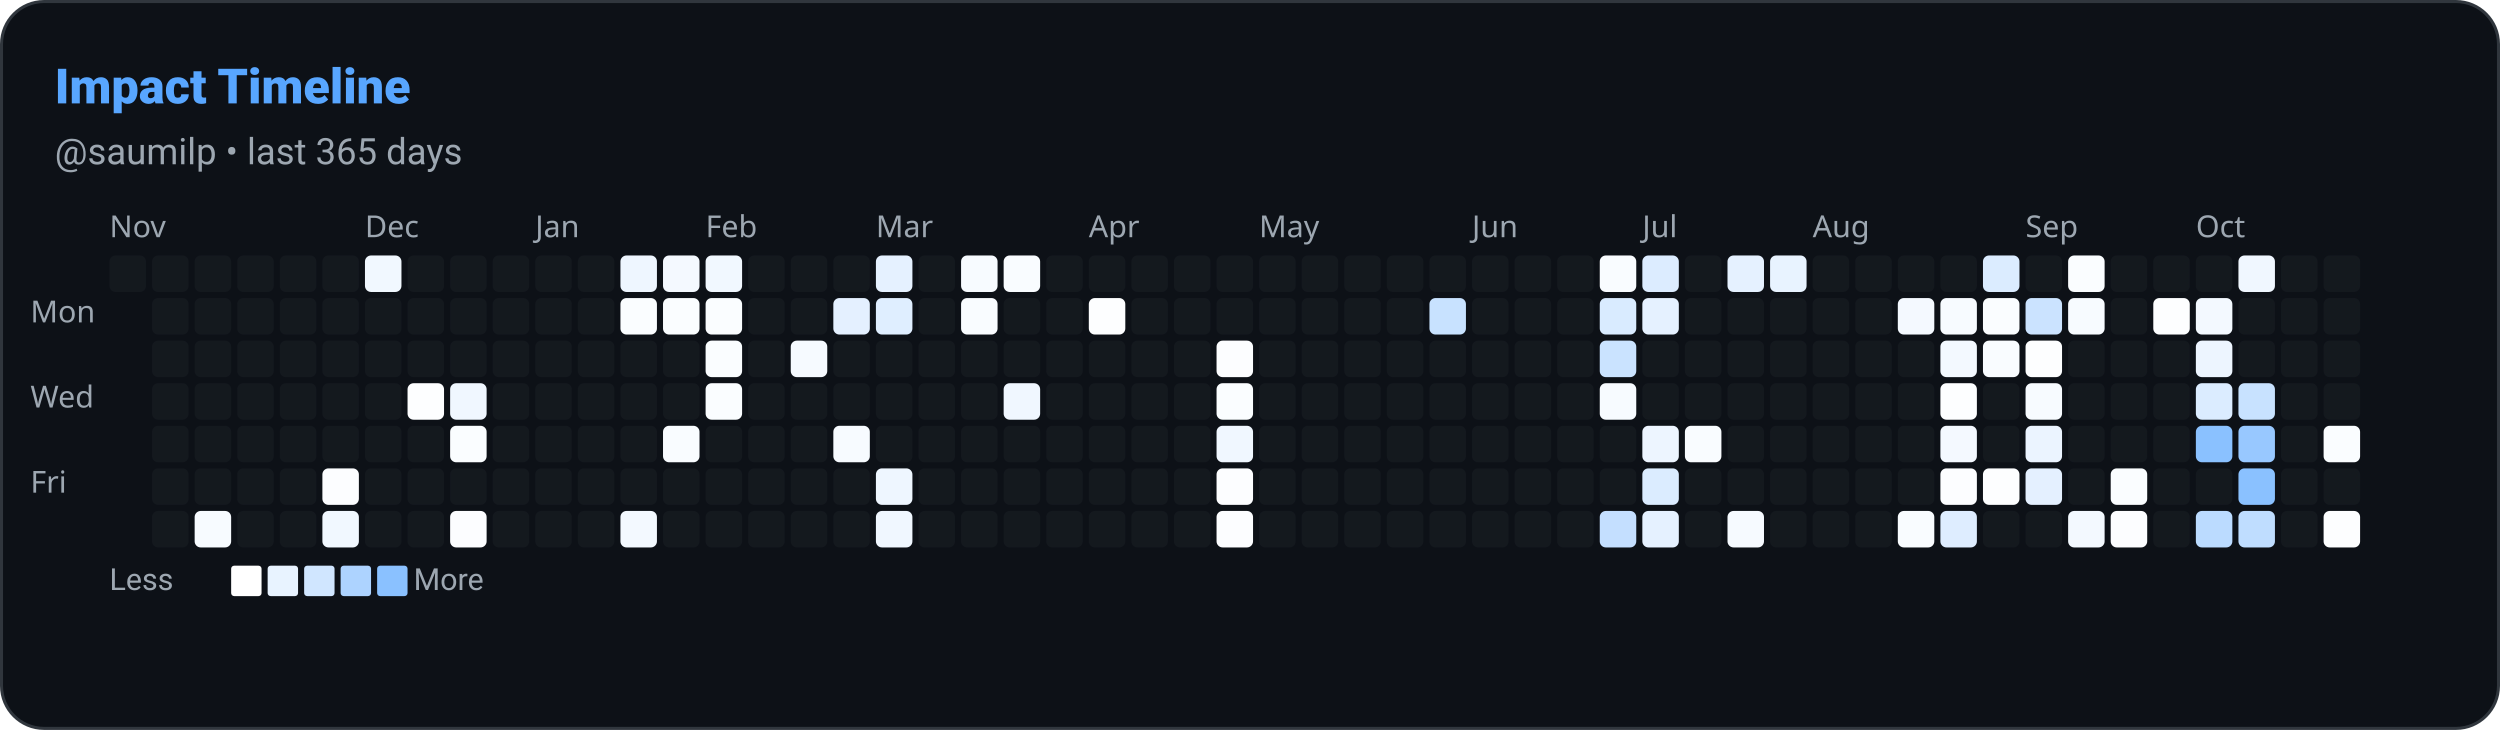
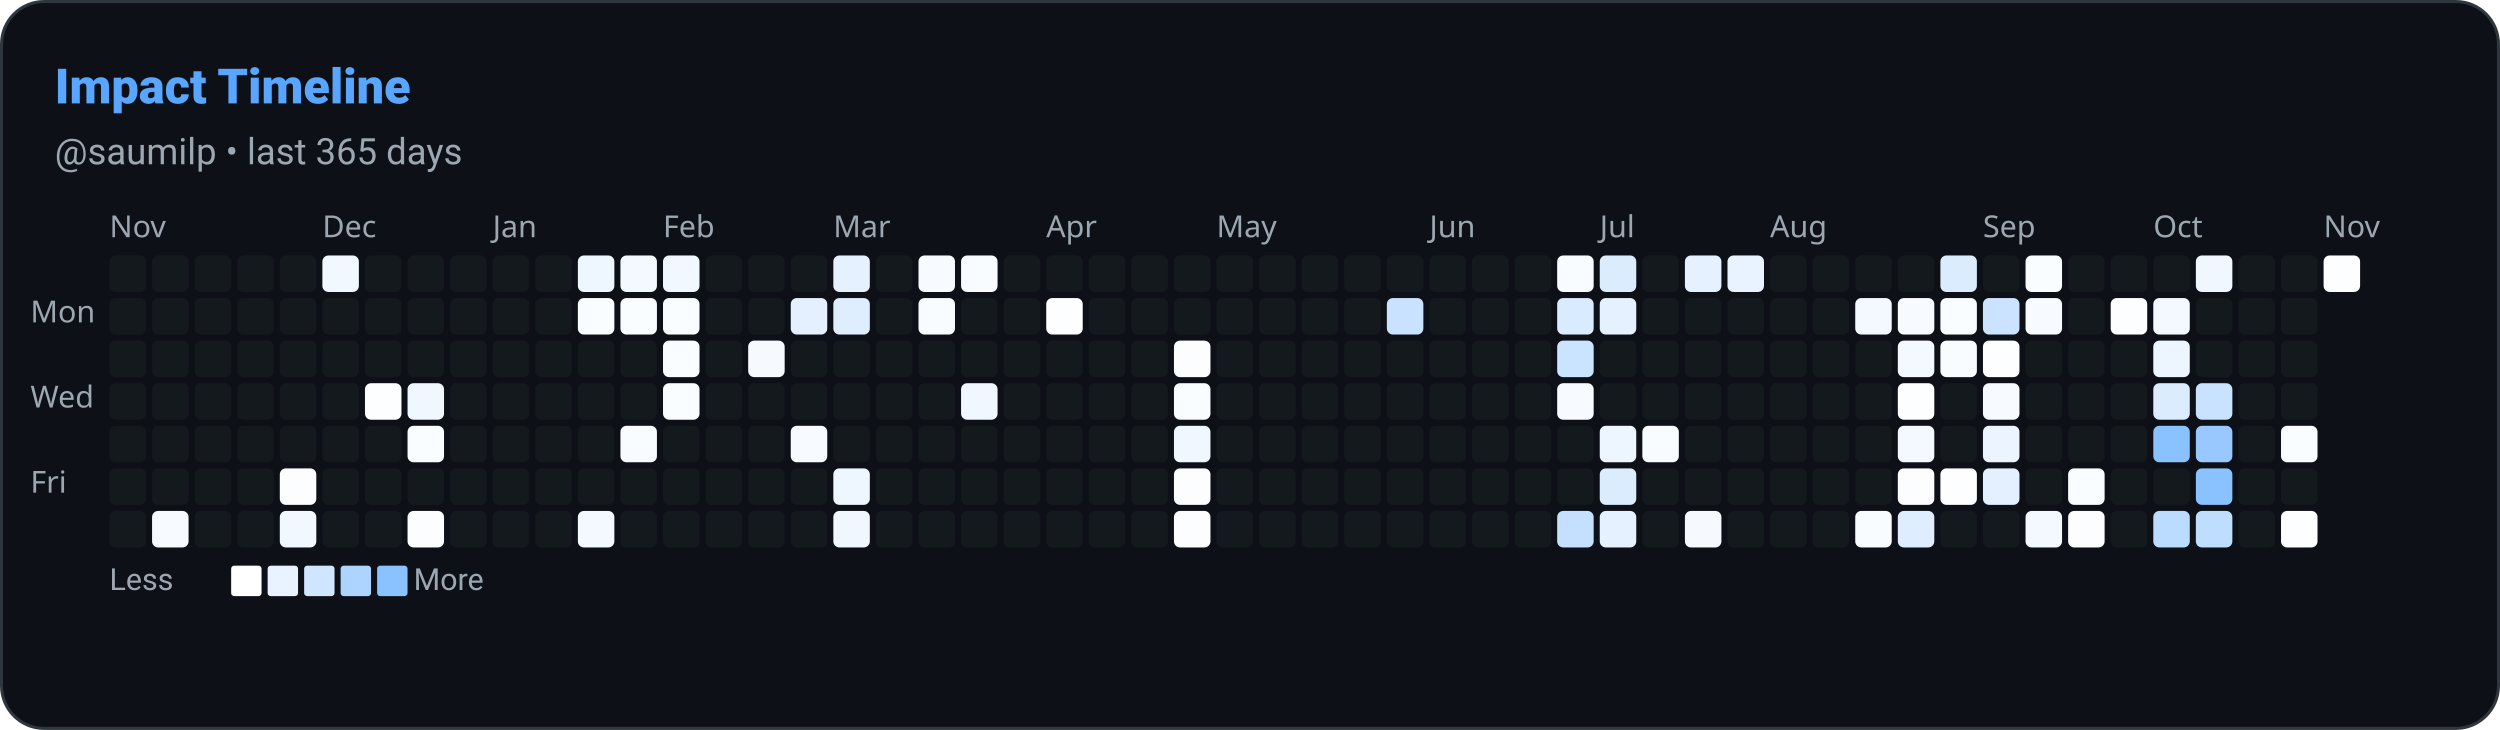
<svg xmlns="http://www.w3.org/2000/svg" width="822" height="240" viewBox="0 0 822 240" role="img" aria-label="Impact Timeline: saumilp">
  <defs>
    <style>
      
      @keyframes ghstatsGrow { from { transform: scaleX(0); } to { transform: scaleX(1); } }
      .ghstats-bar-fill { transform-box: fill-box; transform-origin: left center; animation: ghstatsGrow 900ms cubic-bezier(.2,.8,.2,1) both; }
      @media (prefers-reduced-motion: reduce) { .ghstats-bar-fill { animation: none; } }
    
    </style>
  </defs>
  <rect x="0.5" y="0.5" width="821" height="239" rx="14" fill="#0d1117" stroke="#30363d" stroke-width="1" />
  <text x="18" y="34" fill="#58a6ff" font-size="16" font-weight="800" font-family="ui-sans-serif,system-ui,-apple-system,Segoe UI,Roboto,Helvetica,Arial">Impact Timeline</text>
  <text x="18" y="54" fill="#9da7b1" font-size="12" font-weight="400" font-family="ui-sans-serif,system-ui,-apple-system,Segoe UI,Roboto,Helvetica,Arial">@saumilp • last 365 days</text>
  <text x="36" y="78" font-size="10" fill="#9da7b1" font-family="system-ui">Nov</text>
-   <text x="120" y="78" font-size="10" fill="#9da7b1" font-family="system-ui">Dec</text>
-   <text x="176" y="78" font-size="10" fill="#9da7b1" font-family="system-ui">Jan</text>
-   <text x="232" y="78" font-size="10" fill="#9da7b1" font-family="system-ui">Feb</text>
-   <text x="288" y="78" font-size="10" fill="#9da7b1" font-family="system-ui">Mar</text>
-   <text x="358" y="78" font-size="10" fill="#9da7b1" font-family="system-ui">Apr</text>
-   <text x="414" y="78" font-size="10" fill="#9da7b1" font-family="system-ui">May</text>
-   <text x="484" y="78" font-size="10" fill="#9da7b1" font-family="system-ui">Jun</text>
-   <text x="540" y="78" font-size="10" fill="#9da7b1" font-family="system-ui">Jul</text>
-   <text x="596" y="78" font-size="10" fill="#9da7b1" font-family="system-ui">Aug</text>
-   <text x="666" y="78" font-size="10" fill="#9da7b1" font-family="system-ui">Sep</text>
-   <text x="722" y="78" font-size="10" fill="#9da7b1" font-family="system-ui">Oct</text>
+   <text x="106" y="78" font-size="10" fill="#9da7b1" font-family="system-ui">Dec</text>
+   <text x="162" y="78" font-size="10" fill="#9da7b1" font-family="system-ui">Jan</text>
+   <text x="218" y="78" font-size="10" fill="#9da7b1" font-family="system-ui">Feb</text>
+   <text x="274" y="78" font-size="10" fill="#9da7b1" font-family="system-ui">Mar</text>
+   <text x="344" y="78" font-size="10" fill="#9da7b1" font-family="system-ui">Apr</text>
+   <text x="400" y="78" font-size="10" fill="#9da7b1" font-family="system-ui">May</text>
+   <text x="470" y="78" font-size="10" fill="#9da7b1" font-family="system-ui">Jun</text>
+   <text x="526" y="78" font-size="10" fill="#9da7b1" font-family="system-ui">Jul</text>
+   <text x="582" y="78" font-size="10" fill="#9da7b1" font-family="system-ui">Aug</text>
+   <text x="652" y="78" font-size="10" fill="#9da7b1" font-family="system-ui">Sep</text>
+   <text x="708" y="78" font-size="10" fill="#9da7b1" font-family="system-ui">Oct</text>
+   <text x="764" y="78" font-size="10" fill="#9da7b1" font-family="system-ui">Nov</text>
  <text x="10" y="106" font-size="10" fill="#9da7b1" font-family="system-ui">Mon</text>
  <text x="10" y="134" font-size="10" fill="#9da7b1" font-family="system-ui">Wed</text>
  <text x="10" y="162" font-size="10" fill="#9da7b1" font-family="system-ui">Fri</text>
  <rect x="36" y="84" width="12" height="12" rx="2" fill="#30363d" opacity="0.2" />
+   <rect x="36" y="98" width="12" height="12" rx="2" fill="#30363d" opacity="0.2" />
+   <rect x="36" y="112" width="12" height="12" rx="2" fill="#30363d" opacity="0.2" />
+   <rect x="36" y="126" width="12" height="12" rx="2" fill="#30363d" opacity="0.2" />
+   <rect x="36" y="140" width="12" height="12" rx="2" fill="#30363d" opacity="0.2" />
+   <rect x="36" y="154" width="12" height="12" rx="2" fill="#30363d" opacity="0.2" />
+   <rect x="36" y="168" width="12" height="12" rx="2" fill="#30363d" opacity="0.2" />
  <rect x="50" y="84" width="12" height="12" rx="2" fill="#30363d" opacity="0.2" />
  <rect x="50" y="98" width="12" height="12" rx="2" fill="#30363d" opacity="0.2" />
  <rect x="50" y="112" width="12" height="12" rx="2" fill="#30363d" opacity="0.2" />
  <rect x="50" y="126" width="12" height="12" rx="2" fill="#30363d" opacity="0.2" />
  <rect x="50" y="140" width="12" height="12" rx="2" fill="#30363d" opacity="0.2" />
  <rect x="50" y="154" width="12" height="12" rx="2" fill="#30363d" opacity="0.2" />
-   <rect x="50" y="168" width="12" height="12" rx="2" fill="#30363d" opacity="0.2" />
+   <rect x="50" y="168" width="12" height="12" rx="2" fill="rgb(247, 251, 255)" opacity="1" />
  <rect x="64" y="84" width="12" height="12" rx="2" fill="#30363d" opacity="0.2" />
  <rect x="64" y="98" width="12" height="12" rx="2" fill="#30363d" opacity="0.2" />
  <rect x="64" y="112" width="12" height="12" rx="2" fill="#30363d" opacity="0.2" />
  <rect x="64" y="126" width="12" height="12" rx="2" fill="#30363d" opacity="0.2" />
  <rect x="64" y="140" width="12" height="12" rx="2" fill="#30363d" opacity="0.2" />
  <rect x="64" y="154" width="12" height="12" rx="2" fill="#30363d" opacity="0.2" />
-   <rect x="64" y="168" width="12" height="12" rx="2" fill="rgb(247, 251, 255)" opacity="1" />
+   <rect x="64" y="168" width="12" height="12" rx="2" fill="#30363d" opacity="0.2" />
  <rect x="78" y="84" width="12" height="12" rx="2" fill="#30363d" opacity="0.2" />
  <rect x="78" y="98" width="12" height="12" rx="2" fill="#30363d" opacity="0.2" />
  <rect x="78" y="112" width="12" height="12" rx="2" fill="#30363d" opacity="0.2" />
  <rect x="78" y="126" width="12" height="12" rx="2" fill="#30363d" opacity="0.2" />
  <rect x="78" y="140" width="12" height="12" rx="2" fill="#30363d" opacity="0.2" />
  <rect x="78" y="154" width="12" height="12" rx="2" fill="#30363d" opacity="0.2" />
  <rect x="78" y="168" width="12" height="12" rx="2" fill="#30363d" opacity="0.2" />
  <rect x="92" y="84" width="12" height="12" rx="2" fill="#30363d" opacity="0.2" />
  <rect x="92" y="98" width="12" height="12" rx="2" fill="#30363d" opacity="0.2" />
  <rect x="92" y="112" width="12" height="12" rx="2" fill="#30363d" opacity="0.2" />
  <rect x="92" y="126" width="12" height="12" rx="2" fill="#30363d" opacity="0.2" />
  <rect x="92" y="140" width="12" height="12" rx="2" fill="#30363d" opacity="0.2" />
-   <rect x="92" y="154" width="12" height="12" rx="2" fill="#30363d" opacity="0.2" />
-   <rect x="92" y="168" width="12" height="12" rx="2" fill="#30363d" opacity="0.2" />
-   <rect x="106" y="84" width="12" height="12" rx="2" fill="#30363d" opacity="0.2" />
+   <rect x="92" y="154" width="12" height="12" rx="2" fill="rgb(252, 253, 255)" opacity="1" />
+   <rect x="92" y="168" width="12" height="12" rx="2" fill="rgb(241, 248, 255)" opacity="1" />
+   <rect x="106" y="84" width="12" height="12" rx="2" fill="rgb(241, 248, 255)" opacity="1" />
  <rect x="106" y="98" width="12" height="12" rx="2" fill="#30363d" opacity="0.2" />
  <rect x="106" y="112" width="12" height="12" rx="2" fill="#30363d" opacity="0.2" />
  <rect x="106" y="126" width="12" height="12" rx="2" fill="#30363d" opacity="0.2" />
  <rect x="106" y="140" width="12" height="12" rx="2" fill="#30363d" opacity="0.2" />
-   <rect x="106" y="154" width="12" height="12" rx="2" fill="rgb(252, 253, 255)" opacity="1" />
-   <rect x="106" y="168" width="12" height="12" rx="2" fill="rgb(241, 248, 255)" opacity="1" />
-   <rect x="120" y="84" width="12" height="12" rx="2" fill="rgb(241, 248, 255)" opacity="1" />
+   <rect x="106" y="154" width="12" height="12" rx="2" fill="#30363d" opacity="0.2" />
+   <rect x="106" y="168" width="12" height="12" rx="2" fill="#30363d" opacity="0.2" />
+   <rect x="120" y="84" width="12" height="12" rx="2" fill="#30363d" opacity="0.2" />
  <rect x="120" y="98" width="12" height="12" rx="2" fill="#30363d" opacity="0.2" />
  <rect x="120" y="112" width="12" height="12" rx="2" fill="#30363d" opacity="0.2" />
-   <rect x="120" y="126" width="12" height="12" rx="2" fill="#30363d" opacity="0.2" />
+   <rect x="120" y="126" width="12" height="12" rx="2" fill="rgb(253, 254, 255)" opacity="1" />
  <rect x="120" y="140" width="12" height="12" rx="2" fill="#30363d" opacity="0.2" />
  <rect x="120" y="154" width="12" height="12" rx="2" fill="#30363d" opacity="0.2" />
  <rect x="120" y="168" width="12" height="12" rx="2" fill="#30363d" opacity="0.2" />
  <rect x="134" y="84" width="12" height="12" rx="2" fill="#30363d" opacity="0.2" />
  <rect x="134" y="98" width="12" height="12" rx="2" fill="#30363d" opacity="0.2" />
  <rect x="134" y="112" width="12" height="12" rx="2" fill="#30363d" opacity="0.2" />
-   <rect x="134" y="126" width="12" height="12" rx="2" fill="rgb(253, 254, 255)" opacity="1" />
-   <rect x="134" y="140" width="12" height="12" rx="2" fill="#30363d" opacity="0.2" />
+   <rect x="134" y="126" width="12" height="12" rx="2" fill="rgb(240, 247, 255)" opacity="1" />
+   <rect x="134" y="140" width="12" height="12" rx="2" fill="rgb(250, 253, 255)" opacity="1" />
  <rect x="134" y="154" width="12" height="12" rx="2" fill="#30363d" opacity="0.2" />
-   <rect x="134" y="168" width="12" height="12" rx="2" fill="#30363d" opacity="0.2" />
+   <rect x="134" y="168" width="12" height="12" rx="2" fill="rgb(252, 253, 255)" opacity="1" />
  <rect x="148" y="84" width="12" height="12" rx="2" fill="#30363d" opacity="0.2" />
  <rect x="148" y="98" width="12" height="12" rx="2" fill="#30363d" opacity="0.2" />
  <rect x="148" y="112" width="12" height="12" rx="2" fill="#30363d" opacity="0.2" />
-   <rect x="148" y="126" width="12" height="12" rx="2" fill="rgb(240, 247, 255)" opacity="1" />
-   <rect x="148" y="140" width="12" height="12" rx="2" fill="rgb(250, 253, 255)" opacity="1" />
+   <rect x="148" y="126" width="12" height="12" rx="2" fill="#30363d" opacity="0.2" />
+   <rect x="148" y="140" width="12" height="12" rx="2" fill="#30363d" opacity="0.2" />
  <rect x="148" y="154" width="12" height="12" rx="2" fill="#30363d" opacity="0.2" />
-   <rect x="148" y="168" width="12" height="12" rx="2" fill="rgb(252, 253, 255)" opacity="1" />
+   <rect x="148" y="168" width="12" height="12" rx="2" fill="#30363d" opacity="0.2" />
  <rect x="162" y="84" width="12" height="12" rx="2" fill="#30363d" opacity="0.2" />
  <rect x="162" y="98" width="12" height="12" rx="2" fill="#30363d" opacity="0.2" />
  <rect x="162" y="112" width="12" height="12" rx="2" fill="#30363d" opacity="0.2" />
  <rect x="162" y="126" width="12" height="12" rx="2" fill="#30363d" opacity="0.2" />
  <rect x="162" y="140" width="12" height="12" rx="2" fill="#30363d" opacity="0.2" />
  <rect x="162" y="154" width="12" height="12" rx="2" fill="#30363d" opacity="0.2" />
  <rect x="162" y="168" width="12" height="12" rx="2" fill="#30363d" opacity="0.2" />
  <rect x="176" y="84" width="12" height="12" rx="2" fill="#30363d" opacity="0.2" />
  <rect x="176" y="98" width="12" height="12" rx="2" fill="#30363d" opacity="0.2" />
  <rect x="176" y="112" width="12" height="12" rx="2" fill="#30363d" opacity="0.2" />
  <rect x="176" y="126" width="12" height="12" rx="2" fill="#30363d" opacity="0.2" />
  <rect x="176" y="140" width="12" height="12" rx="2" fill="#30363d" opacity="0.2" />
  <rect x="176" y="154" width="12" height="12" rx="2" fill="#30363d" opacity="0.2" />
  <rect x="176" y="168" width="12" height="12" rx="2" fill="#30363d" opacity="0.2" />
-   <rect x="190" y="84" width="12" height="12" rx="2" fill="#30363d" opacity="0.2" />
-   <rect x="190" y="98" width="12" height="12" rx="2" fill="#30363d" opacity="0.2" />
+   <rect x="190" y="84" width="12" height="12" rx="2" fill="rgb(238, 246, 255)" opacity="1" />
+   <rect x="190" y="98" width="12" height="12" rx="2" fill="rgb(250, 253, 255)" opacity="1" />
  <rect x="190" y="112" width="12" height="12" rx="2" fill="#30363d" opacity="0.2" />
  <rect x="190" y="126" width="12" height="12" rx="2" fill="#30363d" opacity="0.2" />
  <rect x="190" y="140" width="12" height="12" rx="2" fill="#30363d" opacity="0.2" />
  <rect x="190" y="154" width="12" height="12" rx="2" fill="#30363d" opacity="0.2" />
-   <rect x="190" y="168" width="12" height="12" rx="2" fill="#30363d" opacity="0.2" />
-   <rect x="204" y="84" width="12" height="12" rx="2" fill="rgb(238, 246, 255)" opacity="1" />
+   <rect x="190" y="168" width="12" height="12" rx="2" fill="rgb(243, 249, 255)" opacity="1" />
+   <rect x="204" y="84" width="12" height="12" rx="2" fill="rgb(244, 249, 255)" opacity="1" />
  <rect x="204" y="98" width="12" height="12" rx="2" fill="rgb(250, 253, 255)" opacity="1" />
  <rect x="204" y="112" width="12" height="12" rx="2" fill="#30363d" opacity="0.2" />
  <rect x="204" y="126" width="12" height="12" rx="2" fill="#30363d" opacity="0.2" />
-   <rect x="204" y="140" width="12" height="12" rx="2" fill="#30363d" opacity="0.2" />
+   <rect x="204" y="140" width="12" height="12" rx="2" fill="rgb(249, 252, 255)" opacity="1" />
  <rect x="204" y="154" width="12" height="12" rx="2" fill="#30363d" opacity="0.2" />
-   <rect x="204" y="168" width="12" height="12" rx="2" fill="rgb(243, 249, 255)" opacity="1" />
-   <rect x="218" y="84" width="12" height="12" rx="2" fill="rgb(244, 249, 255)" opacity="1" />
+   <rect x="204" y="168" width="12" height="12" rx="2" fill="#30363d" opacity="0.2" />
+   <rect x="218" y="84" width="12" height="12" rx="2" fill="rgb(241, 248, 255)" opacity="1" />
  <rect x="218" y="98" width="12" height="12" rx="2" fill="rgb(250, 253, 255)" opacity="1" />
-   <rect x="218" y="112" width="12" height="12" rx="2" fill="#30363d" opacity="0.2" />
-   <rect x="218" y="126" width="12" height="12" rx="2" fill="#30363d" opacity="0.2" />
-   <rect x="218" y="140" width="12" height="12" rx="2" fill="rgb(249, 252, 255)" opacity="1" />
+   <rect x="218" y="112" width="12" height="12" rx="2" fill="rgb(250, 253, 255)" opacity="1" />
+   <rect x="218" y="126" width="12" height="12" rx="2" fill="rgb(250, 253, 255)" opacity="1" />
+   <rect x="218" y="140" width="12" height="12" rx="2" fill="#30363d" opacity="0.2" />
  <rect x="218" y="154" width="12" height="12" rx="2" fill="#30363d" opacity="0.2" />
  <rect x="218" y="168" width="12" height="12" rx="2" fill="#30363d" opacity="0.2" />
-   <rect x="232" y="84" width="12" height="12" rx="2" fill="rgb(241, 248, 255)" opacity="1" />
-   <rect x="232" y="98" width="12" height="12" rx="2" fill="rgb(250, 253, 255)" opacity="1" />
-   <rect x="232" y="112" width="12" height="12" rx="2" fill="rgb(250, 253, 255)" opacity="1" />
-   <rect x="232" y="126" width="12" height="12" rx="2" fill="rgb(250, 253, 255)" opacity="1" />
+   <rect x="232" y="84" width="12" height="12" rx="2" fill="#30363d" opacity="0.2" />
+   <rect x="232" y="98" width="12" height="12" rx="2" fill="#30363d" opacity="0.2" />
+   <rect x="232" y="112" width="12" height="12" rx="2" fill="#30363d" opacity="0.2" />
+   <rect x="232" y="126" width="12" height="12" rx="2" fill="#30363d" opacity="0.2" />
  <rect x="232" y="140" width="12" height="12" rx="2" fill="#30363d" opacity="0.2" />
  <rect x="232" y="154" width="12" height="12" rx="2" fill="#30363d" opacity="0.2" />
  <rect x="232" y="168" width="12" height="12" rx="2" fill="#30363d" opacity="0.2" />
  <rect x="246" y="84" width="12" height="12" rx="2" fill="#30363d" opacity="0.2" />
  <rect x="246" y="98" width="12" height="12" rx="2" fill="#30363d" opacity="0.2" />
-   <rect x="246" y="112" width="12" height="12" rx="2" fill="#30363d" opacity="0.2" />
+   <rect x="246" y="112" width="12" height="12" rx="2" fill="rgb(246, 250, 255)" opacity="1" />
  <rect x="246" y="126" width="12" height="12" rx="2" fill="#30363d" opacity="0.2" />
  <rect x="246" y="140" width="12" height="12" rx="2" fill="#30363d" opacity="0.2" />
  <rect x="246" y="154" width="12" height="12" rx="2" fill="#30363d" opacity="0.2" />
  <rect x="246" y="168" width="12" height="12" rx="2" fill="#30363d" opacity="0.2" />
  <rect x="260" y="84" width="12" height="12" rx="2" fill="#30363d" opacity="0.2" />
-   <rect x="260" y="98" width="12" height="12" rx="2" fill="#30363d" opacity="0.2" />
-   <rect x="260" y="112" width="12" height="12" rx="2" fill="rgb(246, 250, 255)" opacity="1" />
+   <rect x="260" y="98" width="12" height="12" rx="2" fill="rgb(228, 240, 255)" opacity="1" />
+   <rect x="260" y="112" width="12" height="12" rx="2" fill="#30363d" opacity="0.2" />
  <rect x="260" y="126" width="12" height="12" rx="2" fill="#30363d" opacity="0.2" />
-   <rect x="260" y="140" width="12" height="12" rx="2" fill="#30363d" opacity="0.2" />
+   <rect x="260" y="140" width="12" height="12" rx="2" fill="rgb(247, 251, 255)" opacity="1" />
  <rect x="260" y="154" width="12" height="12" rx="2" fill="#30363d" opacity="0.2" />
  <rect x="260" y="168" width="12" height="12" rx="2" fill="#30363d" opacity="0.2" />
-   <rect x="274" y="84" width="12" height="12" rx="2" fill="#30363d" opacity="0.2" />
-   <rect x="274" y="98" width="12" height="12" rx="2" fill="rgb(228, 240, 255)" opacity="1" />
+   <rect x="274" y="84" width="12" height="12" rx="2" fill="rgb(229, 241, 255)" opacity="1" />
+   <rect x="274" y="98" width="12" height="12" rx="2" fill="rgb(223, 238, 255)" opacity="1" />
  <rect x="274" y="112" width="12" height="12" rx="2" fill="#30363d" opacity="0.2" />
  <rect x="274" y="126" width="12" height="12" rx="2" fill="#30363d" opacity="0.2" />
-   <rect x="274" y="140" width="12" height="12" rx="2" fill="rgb(247, 251, 255)" opacity="1" />
-   <rect x="274" y="154" width="12" height="12" rx="2" fill="#30363d" opacity="0.2" />
-   <rect x="274" y="168" width="12" height="12" rx="2" fill="#30363d" opacity="0.2" />
-   <rect x="288" y="84" width="12" height="12" rx="2" fill="rgb(229, 241, 255)" opacity="1" />
-   <rect x="288" y="98" width="12" height="12" rx="2" fill="rgb(223, 238, 255)" opacity="1" />
+   <rect x="274" y="140" width="12" height="12" rx="2" fill="#30363d" opacity="0.2" />
+   <rect x="274" y="154" width="12" height="12" rx="2" fill="rgb(238, 246, 255)" opacity="1" />
+   <rect x="274" y="168" width="12" height="12" rx="2" fill="rgb(240, 247, 255)" opacity="1" />
+   <rect x="288" y="84" width="12" height="12" rx="2" fill="#30363d" opacity="0.2" />
+   <rect x="288" y="98" width="12" height="12" rx="2" fill="#30363d" opacity="0.2" />
  <rect x="288" y="112" width="12" height="12" rx="2" fill="#30363d" opacity="0.2" />
  <rect x="288" y="126" width="12" height="12" rx="2" fill="#30363d" opacity="0.2" />
  <rect x="288" y="140" width="12" height="12" rx="2" fill="#30363d" opacity="0.2" />
-   <rect x="288" y="154" width="12" height="12" rx="2" fill="rgb(238, 246, 255)" opacity="1" />
-   <rect x="288" y="168" width="12" height="12" rx="2" fill="rgb(240, 247, 255)" opacity="1" />
-   <rect x="302" y="84" width="12" height="12" rx="2" fill="#30363d" opacity="0.2" />
-   <rect x="302" y="98" width="12" height="12" rx="2" fill="#30363d" opacity="0.2" />
+   <rect x="288" y="154" width="12" height="12" rx="2" fill="#30363d" opacity="0.2" />
+   <rect x="288" y="168" width="12" height="12" rx="2" fill="#30363d" opacity="0.2" />
+   <rect x="302" y="84" width="12" height="12" rx="2" fill="rgb(247, 251, 255)" opacity="1" />
+   <rect x="302" y="98" width="12" height="12" rx="2" fill="rgb(249, 252, 255)" opacity="1" />
  <rect x="302" y="112" width="12" height="12" rx="2" fill="#30363d" opacity="0.2" />
  <rect x="302" y="126" width="12" height="12" rx="2" fill="#30363d" opacity="0.2" />
  <rect x="302" y="140" width="12" height="12" rx="2" fill="#30363d" opacity="0.2" />
  <rect x="302" y="154" width="12" height="12" rx="2" fill="#30363d" opacity="0.2" />
  <rect x="302" y="168" width="12" height="12" rx="2" fill="#30363d" opacity="0.2" />
-   <rect x="316" y="84" width="12" height="12" rx="2" fill="rgb(247, 251, 255)" opacity="1" />
-   <rect x="316" y="98" width="12" height="12" rx="2" fill="rgb(249, 252, 255)" opacity="1" />
+   <rect x="316" y="84" width="12" height="12" rx="2" fill="rgb(249, 252, 255)" opacity="1" />
+   <rect x="316" y="98" width="12" height="12" rx="2" fill="#30363d" opacity="0.2" />
  <rect x="316" y="112" width="12" height="12" rx="2" fill="#30363d" opacity="0.2" />
-   <rect x="316" y="126" width="12" height="12" rx="2" fill="#30363d" opacity="0.2" />
+   <rect x="316" y="126" width="12" height="12" rx="2" fill="rgb(240, 247, 255)" opacity="1" />
  <rect x="316" y="140" width="12" height="12" rx="2" fill="#30363d" opacity="0.2" />
  <rect x="316" y="154" width="12" height="12" rx="2" fill="#30363d" opacity="0.2" />
  <rect x="316" y="168" width="12" height="12" rx="2" fill="#30363d" opacity="0.2" />
-   <rect x="330" y="84" width="12" height="12" rx="2" fill="rgb(249, 252, 255)" opacity="1" />
+   <rect x="330" y="84" width="12" height="12" rx="2" fill="#30363d" opacity="0.2" />
  <rect x="330" y="98" width="12" height="12" rx="2" fill="#30363d" opacity="0.2" />
  <rect x="330" y="112" width="12" height="12" rx="2" fill="#30363d" opacity="0.2" />
-   <rect x="330" y="126" width="12" height="12" rx="2" fill="rgb(240, 247, 255)" opacity="1" />
+   <rect x="330" y="126" width="12" height="12" rx="2" fill="#30363d" opacity="0.2" />
  <rect x="330" y="140" width="12" height="12" rx="2" fill="#30363d" opacity="0.2" />
  <rect x="330" y="154" width="12" height="12" rx="2" fill="#30363d" opacity="0.2" />
  <rect x="330" y="168" width="12" height="12" rx="2" fill="#30363d" opacity="0.2" />
  <rect x="344" y="84" width="12" height="12" rx="2" fill="#30363d" opacity="0.2" />
-   <rect x="344" y="98" width="12" height="12" rx="2" fill="#30363d" opacity="0.2" />
+   <rect x="344" y="98" width="12" height="12" rx="2" fill="rgb(253, 254, 255)" opacity="1" />
  <rect x="344" y="112" width="12" height="12" rx="2" fill="#30363d" opacity="0.2" />
  <rect x="344" y="126" width="12" height="12" rx="2" fill="#30363d" opacity="0.2" />
  <rect x="344" y="140" width="12" height="12" rx="2" fill="#30363d" opacity="0.2" />
  <rect x="344" y="154" width="12" height="12" rx="2" fill="#30363d" opacity="0.2" />
  <rect x="344" y="168" width="12" height="12" rx="2" fill="#30363d" opacity="0.2" />
  <rect x="358" y="84" width="12" height="12" rx="2" fill="#30363d" opacity="0.2" />
-   <rect x="358" y="98" width="12" height="12" rx="2" fill="rgb(253, 254, 255)" opacity="1" />
+   <rect x="358" y="98" width="12" height="12" rx="2" fill="#30363d" opacity="0.2" />
  <rect x="358" y="112" width="12" height="12" rx="2" fill="#30363d" opacity="0.2" />
  <rect x="358" y="126" width="12" height="12" rx="2" fill="#30363d" opacity="0.2" />
  <rect x="358" y="140" width="12" height="12" rx="2" fill="#30363d" opacity="0.2" />
  <rect x="358" y="154" width="12" height="12" rx="2" fill="#30363d" opacity="0.2" />
  <rect x="358" y="168" width="12" height="12" rx="2" fill="#30363d" opacity="0.2" />
  <rect x="372" y="84" width="12" height="12" rx="2" fill="#30363d" opacity="0.2" />
  <rect x="372" y="98" width="12" height="12" rx="2" fill="#30363d" opacity="0.2" />
  <rect x="372" y="112" width="12" height="12" rx="2" fill="#30363d" opacity="0.2" />
  <rect x="372" y="126" width="12" height="12" rx="2" fill="#30363d" opacity="0.2" />
  <rect x="372" y="140" width="12" height="12" rx="2" fill="#30363d" opacity="0.2" />
  <rect x="372" y="154" width="12" height="12" rx="2" fill="#30363d" opacity="0.2" />
  <rect x="372" y="168" width="12" height="12" rx="2" fill="#30363d" opacity="0.2" />
  <rect x="386" y="84" width="12" height="12" rx="2" fill="#30363d" opacity="0.2" />
  <rect x="386" y="98" width="12" height="12" rx="2" fill="#30363d" opacity="0.2" />
-   <rect x="386" y="112" width="12" height="12" rx="2" fill="#30363d" opacity="0.2" />
-   <rect x="386" y="126" width="12" height="12" rx="2" fill="#30363d" opacity="0.2" />
-   <rect x="386" y="140" width="12" height="12" rx="2" fill="#30363d" opacity="0.2" />
-   <rect x="386" y="154" width="12" height="12" rx="2" fill="#30363d" opacity="0.2" />
-   <rect x="386" y="168" width="12" height="12" rx="2" fill="#30363d" opacity="0.2" />
+   <rect x="386" y="112" width="12" height="12" rx="2" fill="rgb(252, 253, 255)" opacity="1" />
+   <rect x="386" y="126" width="12" height="12" rx="2" fill="rgb(250, 253, 255)" opacity="1" />
+   <rect x="386" y="140" width="12" height="12" rx="2" fill="rgb(240, 247, 255)" opacity="1" />
+   <rect x="386" y="154" width="12" height="12" rx="2" fill="rgb(252, 253, 255)" opacity="1" />
+   <rect x="386" y="168" width="12" height="12" rx="2" fill="rgb(252, 253, 255)" opacity="1" />
  <rect x="400" y="84" width="12" height="12" rx="2" fill="#30363d" opacity="0.2" />
  <rect x="400" y="98" width="12" height="12" rx="2" fill="#30363d" opacity="0.2" />
-   <rect x="400" y="112" width="12" height="12" rx="2" fill="rgb(252, 253, 255)" opacity="1" />
-   <rect x="400" y="126" width="12" height="12" rx="2" fill="rgb(250, 253, 255)" opacity="1" />
-   <rect x="400" y="140" width="12" height="12" rx="2" fill="rgb(240, 247, 255)" opacity="1" />
-   <rect x="400" y="154" width="12" height="12" rx="2" fill="rgb(252, 253, 255)" opacity="1" />
-   <rect x="400" y="168" width="12" height="12" rx="2" fill="rgb(252, 253, 255)" opacity="1" />
+   <rect x="400" y="112" width="12" height="12" rx="2" fill="#30363d" opacity="0.2" />
+   <rect x="400" y="126" width="12" height="12" rx="2" fill="#30363d" opacity="0.2" />
+   <rect x="400" y="140" width="12" height="12" rx="2" fill="#30363d" opacity="0.2" />
+   <rect x="400" y="154" width="12" height="12" rx="2" fill="#30363d" opacity="0.2" />
+   <rect x="400" y="168" width="12" height="12" rx="2" fill="#30363d" opacity="0.2" />
  <rect x="414" y="84" width="12" height="12" rx="2" fill="#30363d" opacity="0.2" />
  <rect x="414" y="98" width="12" height="12" rx="2" fill="#30363d" opacity="0.2" />
  <rect x="414" y="112" width="12" height="12" rx="2" fill="#30363d" opacity="0.2" />
  <rect x="414" y="126" width="12" height="12" rx="2" fill="#30363d" opacity="0.2" />
  <rect x="414" y="140" width="12" height="12" rx="2" fill="#30363d" opacity="0.2" />
  <rect x="414" y="154" width="12" height="12" rx="2" fill="#30363d" opacity="0.2" />
  <rect x="414" y="168" width="12" height="12" rx="2" fill="#30363d" opacity="0.2" />
  <rect x="428" y="84" width="12" height="12" rx="2" fill="#30363d" opacity="0.2" />
  <rect x="428" y="98" width="12" height="12" rx="2" fill="#30363d" opacity="0.2" />
  <rect x="428" y="112" width="12" height="12" rx="2" fill="#30363d" opacity="0.2" />
  <rect x="428" y="126" width="12" height="12" rx="2" fill="#30363d" opacity="0.2" />
  <rect x="428" y="140" width="12" height="12" rx="2" fill="#30363d" opacity="0.2" />
  <rect x="428" y="154" width="12" height="12" rx="2" fill="#30363d" opacity="0.2" />
  <rect x="428" y="168" width="12" height="12" rx="2" fill="#30363d" opacity="0.2" />
  <rect x="442" y="84" width="12" height="12" rx="2" fill="#30363d" opacity="0.2" />
  <rect x="442" y="98" width="12" height="12" rx="2" fill="#30363d" opacity="0.2" />
  <rect x="442" y="112" width="12" height="12" rx="2" fill="#30363d" opacity="0.2" />
  <rect x="442" y="126" width="12" height="12" rx="2" fill="#30363d" opacity="0.2" />
  <rect x="442" y="140" width="12" height="12" rx="2" fill="#30363d" opacity="0.2" />
  <rect x="442" y="154" width="12" height="12" rx="2" fill="#30363d" opacity="0.2" />
  <rect x="442" y="168" width="12" height="12" rx="2" fill="#30363d" opacity="0.2" />
  <rect x="456" y="84" width="12" height="12" rx="2" fill="#30363d" opacity="0.2" />
-   <rect x="456" y="98" width="12" height="12" rx="2" fill="#30363d" opacity="0.2" />
+   <rect x="456" y="98" width="12" height="12" rx="2" fill="rgb(200, 226, 255)" opacity="1" />
  <rect x="456" y="112" width="12" height="12" rx="2" fill="#30363d" opacity="0.2" />
  <rect x="456" y="126" width="12" height="12" rx="2" fill="#30363d" opacity="0.2" />
  <rect x="456" y="140" width="12" height="12" rx="2" fill="#30363d" opacity="0.2" />
  <rect x="456" y="154" width="12" height="12" rx="2" fill="#30363d" opacity="0.2" />
  <rect x="456" y="168" width="12" height="12" rx="2" fill="#30363d" opacity="0.2" />
  <rect x="470" y="84" width="12" height="12" rx="2" fill="#30363d" opacity="0.2" />
-   <rect x="470" y="98" width="12" height="12" rx="2" fill="rgb(200, 226, 255)" opacity="1" />
+   <rect x="470" y="98" width="12" height="12" rx="2" fill="#30363d" opacity="0.2" />
  <rect x="470" y="112" width="12" height="12" rx="2" fill="#30363d" opacity="0.2" />
  <rect x="470" y="126" width="12" height="12" rx="2" fill="#30363d" opacity="0.2" />
  <rect x="470" y="140" width="12" height="12" rx="2" fill="#30363d" opacity="0.2" />
  <rect x="470" y="154" width="12" height="12" rx="2" fill="#30363d" opacity="0.2" />
  <rect x="470" y="168" width="12" height="12" rx="2" fill="#30363d" opacity="0.2" />
  <rect x="484" y="84" width="12" height="12" rx="2" fill="#30363d" opacity="0.2" />
  <rect x="484" y="98" width="12" height="12" rx="2" fill="#30363d" opacity="0.2" />
  <rect x="484" y="112" width="12" height="12" rx="2" fill="#30363d" opacity="0.2" />
  <rect x="484" y="126" width="12" height="12" rx="2" fill="#30363d" opacity="0.2" />
  <rect x="484" y="140" width="12" height="12" rx="2" fill="#30363d" opacity="0.2" />
  <rect x="484" y="154" width="12" height="12" rx="2" fill="#30363d" opacity="0.2" />
  <rect x="484" y="168" width="12" height="12" rx="2" fill="#30363d" opacity="0.2" />
  <rect x="498" y="84" width="12" height="12" rx="2" fill="#30363d" opacity="0.2" />
  <rect x="498" y="98" width="12" height="12" rx="2" fill="#30363d" opacity="0.2" />
  <rect x="498" y="112" width="12" height="12" rx="2" fill="#30363d" opacity="0.2" />
  <rect x="498" y="126" width="12" height="12" rx="2" fill="#30363d" opacity="0.2" />
  <rect x="498" y="140" width="12" height="12" rx="2" fill="#30363d" opacity="0.2" />
  <rect x="498" y="154" width="12" height="12" rx="2" fill="#30363d" opacity="0.2" />
  <rect x="498" y="168" width="12" height="12" rx="2" fill="#30363d" opacity="0.2" />
-   <rect x="512" y="84" width="12" height="12" rx="2" fill="#30363d" opacity="0.2" />
-   <rect x="512" y="98" width="12" height="12" rx="2" fill="#30363d" opacity="0.2" />
-   <rect x="512" y="112" width="12" height="12" rx="2" fill="#30363d" opacity="0.2" />
-   <rect x="512" y="126" width="12" height="12" rx="2" fill="#30363d" opacity="0.2" />
+   <rect x="512" y="84" width="12" height="12" rx="2" fill="rgb(249, 252, 255)" opacity="1" />
+   <rect x="512" y="98" width="12" height="12" rx="2" fill="rgb(217, 235, 255)" opacity="1" />
+   <rect x="512" y="112" width="12" height="12" rx="2" fill="rgb(202, 227, 255)" opacity="1" />
+   <rect x="512" y="126" width="12" height="12" rx="2" fill="rgb(247, 251, 255)" opacity="1" />
  <rect x="512" y="140" width="12" height="12" rx="2" fill="#30363d" opacity="0.2" />
  <rect x="512" y="154" width="12" height="12" rx="2" fill="#30363d" opacity="0.2" />
-   <rect x="512" y="168" width="12" height="12" rx="2" fill="#30363d" opacity="0.2" />
-   <rect x="526" y="84" width="12" height="12" rx="2" fill="rgb(249, 252, 255)" opacity="1" />
-   <rect x="526" y="98" width="12" height="12" rx="2" fill="rgb(217, 235, 255)" opacity="1" />
-   <rect x="526" y="112" width="12" height="12" rx="2" fill="rgb(202, 227, 255)" opacity="1" />
-   <rect x="526" y="126" width="12" height="12" rx="2" fill="rgb(247, 251, 255)" opacity="1" />
-   <rect x="526" y="140" width="12" height="12" rx="2" fill="#30363d" opacity="0.2" />
-   <rect x="526" y="154" width="12" height="12" rx="2" fill="#30363d" opacity="0.2" />
-   <rect x="526" y="168" width="12" height="12" rx="2" fill="rgb(196, 223, 255)" opacity="1" />
-   <rect x="540" y="84" width="12" height="12" rx="2" fill="rgb(220, 236, 255)" opacity="1" />
-   <rect x="540" y="98" width="12" height="12" rx="2" fill="rgb(229, 241, 255)" opacity="1" />
+   <rect x="512" y="168" width="12" height="12" rx="2" fill="rgb(196, 223, 255)" opacity="1" />
+   <rect x="526" y="84" width="12" height="12" rx="2" fill="rgb(220, 236, 255)" opacity="1" />
+   <rect x="526" y="98" width="12" height="12" rx="2" fill="rgb(229, 241, 255)" opacity="1" />
+   <rect x="526" y="112" width="12" height="12" rx="2" fill="#30363d" opacity="0.2" />
+   <rect x="526" y="126" width="12" height="12" rx="2" fill="#30363d" opacity="0.2" />
+   <rect x="526" y="140" width="12" height="12" rx="2" fill="rgb(237, 245, 255)" opacity="1" />
+   <rect x="526" y="154" width="12" height="12" rx="2" fill="rgb(219, 236, 255)" opacity="1" />
+   <rect x="526" y="168" width="12" height="12" rx="2" fill="rgb(229, 241, 255)" opacity="1" />
+   <rect x="540" y="84" width="12" height="12" rx="2" fill="#30363d" opacity="0.2" />
+   <rect x="540" y="98" width="12" height="12" rx="2" fill="#30363d" opacity="0.2" />
  <rect x="540" y="112" width="12" height="12" rx="2" fill="#30363d" opacity="0.2" />
  <rect x="540" y="126" width="12" height="12" rx="2" fill="#30363d" opacity="0.2" />
-   <rect x="540" y="140" width="12" height="12" rx="2" fill="rgb(237, 245, 255)" opacity="1" />
-   <rect x="540" y="154" width="12" height="12" rx="2" fill="rgb(219, 236, 255)" opacity="1" />
-   <rect x="540" y="168" width="12" height="12" rx="2" fill="rgb(229, 241, 255)" opacity="1" />
-   <rect x="554" y="84" width="12" height="12" rx="2" fill="#30363d" opacity="0.2" />
+   <rect x="540" y="140" width="12" height="12" rx="2" fill="rgb(249, 252, 255)" opacity="1" />
+   <rect x="540" y="154" width="12" height="12" rx="2" fill="#30363d" opacity="0.2" />
+   <rect x="540" y="168" width="12" height="12" rx="2" fill="#30363d" opacity="0.2" />
+   <rect x="554" y="84" width="12" height="12" rx="2" fill="rgb(229, 241, 255)" opacity="1" />
  <rect x="554" y="98" width="12" height="12" rx="2" fill="#30363d" opacity="0.2" />
  <rect x="554" y="112" width="12" height="12" rx="2" fill="#30363d" opacity="0.2" />
  <rect x="554" y="126" width="12" height="12" rx="2" fill="#30363d" opacity="0.2" />
-   <rect x="554" y="140" width="12" height="12" rx="2" fill="rgb(249, 252, 255)" opacity="1" />
+   <rect x="554" y="140" width="12" height="12" rx="2" fill="#30363d" opacity="0.2" />
  <rect x="554" y="154" width="12" height="12" rx="2" fill="#30363d" opacity="0.2" />
-   <rect x="554" y="168" width="12" height="12" rx="2" fill="#30363d" opacity="0.2" />
-   <rect x="568" y="84" width="12" height="12" rx="2" fill="rgb(229, 241, 255)" opacity="1" />
+   <rect x="554" y="168" width="12" height="12" rx="2" fill="rgb(246, 250, 255)" opacity="1" />
+   <rect x="568" y="84" width="12" height="12" rx="2" fill="rgb(232, 243, 255)" opacity="1" />
  <rect x="568" y="98" width="12" height="12" rx="2" fill="#30363d" opacity="0.2" />
  <rect x="568" y="112" width="12" height="12" rx="2" fill="#30363d" opacity="0.2" />
  <rect x="568" y="126" width="12" height="12" rx="2" fill="#30363d" opacity="0.2" />
  <rect x="568" y="140" width="12" height="12" rx="2" fill="#30363d" opacity="0.2" />
  <rect x="568" y="154" width="12" height="12" rx="2" fill="#30363d" opacity="0.2" />
-   <rect x="568" y="168" width="12" height="12" rx="2" fill="rgb(246, 250, 255)" opacity="1" />
-   <rect x="582" y="84" width="12" height="12" rx="2" fill="rgb(232, 243, 255)" opacity="1" />
+   <rect x="568" y="168" width="12" height="12" rx="2" fill="#30363d" opacity="0.2" />
+   <rect x="582" y="84" width="12" height="12" rx="2" fill="#30363d" opacity="0.2" />
  <rect x="582" y="98" width="12" height="12" rx="2" fill="#30363d" opacity="0.2" />
  <rect x="582" y="112" width="12" height="12" rx="2" fill="#30363d" opacity="0.2" />
  <rect x="582" y="126" width="12" height="12" rx="2" fill="#30363d" opacity="0.2" />
  <rect x="582" y="140" width="12" height="12" rx="2" fill="#30363d" opacity="0.2" />
  <rect x="582" y="154" width="12" height="12" rx="2" fill="#30363d" opacity="0.2" />
  <rect x="582" y="168" width="12" height="12" rx="2" fill="#30363d" opacity="0.2" />
  <rect x="596" y="84" width="12" height="12" rx="2" fill="#30363d" opacity="0.2" />
  <rect x="596" y="98" width="12" height="12" rx="2" fill="#30363d" opacity="0.2" />
  <rect x="596" y="112" width="12" height="12" rx="2" fill="#30363d" opacity="0.2" />
  <rect x="596" y="126" width="12" height="12" rx="2" fill="#30363d" opacity="0.2" />
  <rect x="596" y="140" width="12" height="12" rx="2" fill="#30363d" opacity="0.2" />
  <rect x="596" y="154" width="12" height="12" rx="2" fill="#30363d" opacity="0.2" />
  <rect x="596" y="168" width="12" height="12" rx="2" fill="#30363d" opacity="0.2" />
  <rect x="610" y="84" width="12" height="12" rx="2" fill="#30363d" opacity="0.2" />
-   <rect x="610" y="98" width="12" height="12" rx="2" fill="#30363d" opacity="0.2" />
+   <rect x="610" y="98" width="12" height="12" rx="2" fill="rgb(244, 249, 255)" opacity="1" />
  <rect x="610" y="112" width="12" height="12" rx="2" fill="#30363d" opacity="0.2" />
  <rect x="610" y="126" width="12" height="12" rx="2" fill="#30363d" opacity="0.2" />
  <rect x="610" y="140" width="12" height="12" rx="2" fill="#30363d" opacity="0.2" />
  <rect x="610" y="154" width="12" height="12" rx="2" fill="#30363d" opacity="0.2" />
-   <rect x="610" y="168" width="12" height="12" rx="2" fill="#30363d" opacity="0.2" />
+   <rect x="610" y="168" width="12" height="12" rx="2" fill="rgb(249, 252, 255)" opacity="1" />
  <rect x="624" y="84" width="12" height="12" rx="2" fill="#30363d" opacity="0.2" />
-   <rect x="624" y="98" width="12" height="12" rx="2" fill="rgb(244, 249, 255)" opacity="1" />
-   <rect x="624" y="112" width="12" height="12" rx="2" fill="#30363d" opacity="0.2" />
-   <rect x="624" y="126" width="12" height="12" rx="2" fill="#30363d" opacity="0.2" />
-   <rect x="624" y="140" width="12" height="12" rx="2" fill="#30363d" opacity="0.2" />
-   <rect x="624" y="154" width="12" height="12" rx="2" fill="#30363d" opacity="0.2" />
-   <rect x="624" y="168" width="12" height="12" rx="2" fill="rgb(249, 252, 255)" opacity="1" />
-   <rect x="638" y="84" width="12" height="12" rx="2" fill="#30363d" opacity="0.2" />
-   <rect x="638" y="98" width="12" height="12" rx="2" fill="rgb(247, 251, 255)" opacity="1" />
-   <rect x="638" y="112" width="12" height="12" rx="2" fill="rgb(243, 249, 255)" opacity="1" />
-   <rect x="638" y="126" width="12" height="12" rx="2" fill="rgb(253, 254, 255)" opacity="1" />
-   <rect x="638" y="140" width="12" height="12" rx="2" fill="rgb(244, 249, 255)" opacity="1" />
-   <rect x="638" y="154" width="12" height="12" rx="2" fill="rgb(252, 253, 255)" opacity="1" />
-   <rect x="638" y="168" width="12" height="12" rx="2" fill="rgb(222, 237, 255)" opacity="1" />
-   <rect x="652" y="84" width="12" height="12" rx="2" fill="rgb(219, 236, 255)" opacity="1" />
-   <rect x="652" y="98" width="12" height="12" rx="2" fill="rgb(250, 253, 255)" opacity="1" />
-   <rect x="652" y="112" width="12" height="12" rx="2" fill="rgb(249, 252, 255)" opacity="1" />
-   <rect x="652" y="126" width="12" height="12" rx="2" fill="#30363d" opacity="0.2" />
-   <rect x="652" y="140" width="12" height="12" rx="2" fill="#30363d" opacity="0.2" />
-   <rect x="652" y="154" width="12" height="12" rx="2" fill="rgb(253, 254, 255)" opacity="1" />
+   <rect x="624" y="98" width="12" height="12" rx="2" fill="rgb(247, 251, 255)" opacity="1" />
+   <rect x="624" y="112" width="12" height="12" rx="2" fill="rgb(243, 249, 255)" opacity="1" />
+   <rect x="624" y="126" width="12" height="12" rx="2" fill="rgb(253, 254, 255)" opacity="1" />
+   <rect x="624" y="140" width="12" height="12" rx="2" fill="rgb(244, 249, 255)" opacity="1" />
+   <rect x="624" y="154" width="12" height="12" rx="2" fill="rgb(252, 253, 255)" opacity="1" />
+   <rect x="624" y="168" width="12" height="12" rx="2" fill="rgb(222, 237, 255)" opacity="1" />
+   <rect x="638" y="84" width="12" height="12" rx="2" fill="rgb(219, 236, 255)" opacity="1" />
+   <rect x="638" y="98" width="12" height="12" rx="2" fill="rgb(250, 253, 255)" opacity="1" />
+   <rect x="638" y="112" width="12" height="12" rx="2" fill="rgb(249, 252, 255)" opacity="1" />
+   <rect x="638" y="126" width="12" height="12" rx="2" fill="#30363d" opacity="0.2" />
+   <rect x="638" y="140" width="12" height="12" rx="2" fill="#30363d" opacity="0.2" />
+   <rect x="638" y="154" width="12" height="12" rx="2" fill="rgb(253, 254, 255)" opacity="1" />
+   <rect x="638" y="168" width="12" height="12" rx="2" fill="#30363d" opacity="0.2" />
+   <rect x="652" y="84" width="12" height="12" rx="2" fill="#30363d" opacity="0.2" />
+   <rect x="652" y="98" width="12" height="12" rx="2" fill="rgb(203, 227, 255)" opacity="1" />
+   <rect x="652" y="112" width="12" height="12" rx="2" fill="rgb(253, 254, 255)" opacity="1" />
+   <rect x="652" y="126" width="12" height="12" rx="2" fill="rgb(247, 251, 255)" opacity="1" />
+   <rect x="652" y="140" width="12" height="12" rx="2" fill="rgb(235, 244, 255)" opacity="1" />
+   <rect x="652" y="154" width="12" height="12" rx="2" fill="rgb(228, 240, 255)" opacity="1" />
  <rect x="652" y="168" width="12" height="12" rx="2" fill="#30363d" opacity="0.2" />
-   <rect x="666" y="84" width="12" height="12" rx="2" fill="#30363d" opacity="0.2" />
-   <rect x="666" y="98" width="12" height="12" rx="2" fill="rgb(203, 227, 255)" opacity="1" />
-   <rect x="666" y="112" width="12" height="12" rx="2" fill="rgb(253, 254, 255)" opacity="1" />
-   <rect x="666" y="126" width="12" height="12" rx="2" fill="rgb(247, 251, 255)" opacity="1" />
-   <rect x="666" y="140" width="12" height="12" rx="2" fill="rgb(235, 244, 255)" opacity="1" />
-   <rect x="666" y="154" width="12" height="12" rx="2" fill="rgb(228, 240, 255)" opacity="1" />
-   <rect x="666" y="168" width="12" height="12" rx="2" fill="#30363d" opacity="0.2" />
-   <rect x="680" y="84" width="12" height="12" rx="2" fill="rgb(250, 253, 255)" opacity="1" />
-   <rect x="680" y="98" width="12" height="12" rx="2" fill="rgb(247, 251, 255)" opacity="1" />
+   <rect x="666" y="84" width="12" height="12" rx="2" fill="rgb(250, 253, 255)" opacity="1" />
+   <rect x="666" y="98" width="12" height="12" rx="2" fill="rgb(247, 251, 255)" opacity="1" />
+   <rect x="666" y="112" width="12" height="12" rx="2" fill="#30363d" opacity="0.2" />
+   <rect x="666" y="126" width="12" height="12" rx="2" fill="#30363d" opacity="0.2" />
+   <rect x="666" y="140" width="12" height="12" rx="2" fill="#30363d" opacity="0.2" />
+   <rect x="666" y="154" width="12" height="12" rx="2" fill="#30363d" opacity="0.2" />
+   <rect x="666" y="168" width="12" height="12" rx="2" fill="rgb(243, 249, 255)" opacity="1" />
+   <rect x="680" y="84" width="12" height="12" rx="2" fill="#30363d" opacity="0.2" />
+   <rect x="680" y="98" width="12" height="12" rx="2" fill="#30363d" opacity="0.2" />
  <rect x="680" y="112" width="12" height="12" rx="2" fill="#30363d" opacity="0.2" />
  <rect x="680" y="126" width="12" height="12" rx="2" fill="#30363d" opacity="0.2" />
  <rect x="680" y="140" width="12" height="12" rx="2" fill="#30363d" opacity="0.2" />
-   <rect x="680" y="154" width="12" height="12" rx="2" fill="#30363d" opacity="0.2" />
-   <rect x="680" y="168" width="12" height="12" rx="2" fill="rgb(243, 249, 255)" opacity="1" />
+   <rect x="680" y="154" width="12" height="12" rx="2" fill="rgb(250, 253, 255)" opacity="1" />
+   <rect x="680" y="168" width="12" height="12" rx="2" fill="rgb(252, 253, 255)" opacity="1" />
  <rect x="694" y="84" width="12" height="12" rx="2" fill="#30363d" opacity="0.2" />
-   <rect x="694" y="98" width="12" height="12" rx="2" fill="#30363d" opacity="0.2" />
+   <rect x="694" y="98" width="12" height="12" rx="2" fill="rgb(253, 254, 255)" opacity="1" />
  <rect x="694" y="112" width="12" height="12" rx="2" fill="#30363d" opacity="0.2" />
  <rect x="694" y="126" width="12" height="12" rx="2" fill="#30363d" opacity="0.2" />
  <rect x="694" y="140" width="12" height="12" rx="2" fill="#30363d" opacity="0.2" />
-   <rect x="694" y="154" width="12" height="12" rx="2" fill="rgb(250, 253, 255)" opacity="1" />
-   <rect x="694" y="168" width="12" height="12" rx="2" fill="rgb(252, 253, 255)" opacity="1" />
+   <rect x="694" y="154" width="12" height="12" rx="2" fill="#30363d" opacity="0.2" />
+   <rect x="694" y="168" width="12" height="12" rx="2" fill="#30363d" opacity="0.2" />
  <rect x="708" y="84" width="12" height="12" rx="2" fill="#30363d" opacity="0.2" />
-   <rect x="708" y="98" width="12" height="12" rx="2" fill="rgb(253, 254, 255)" opacity="1" />
-   <rect x="708" y="112" width="12" height="12" rx="2" fill="#30363d" opacity="0.2" />
-   <rect x="708" y="126" width="12" height="12" rx="2" fill="#30363d" opacity="0.2" />
-   <rect x="708" y="140" width="12" height="12" rx="2" fill="#30363d" opacity="0.2" />
+   <rect x="708" y="98" width="12" height="12" rx="2" fill="rgb(243, 249, 255)" opacity="1" />
+   <rect x="708" y="112" width="12" height="12" rx="2" fill="rgb(237, 245, 255)" opacity="1" />
+   <rect x="708" y="126" width="12" height="12" rx="2" fill="rgb(219, 236, 255)" opacity="1" />
+   <rect x="708" y="140" width="12" height="12" rx="2" fill="rgb(138, 193, 255)" opacity="1" />
  <rect x="708" y="154" width="12" height="12" rx="2" fill="#30363d" opacity="0.2" />
-   <rect x="708" y="168" width="12" height="12" rx="2" fill="#30363d" opacity="0.2" />
-   <rect x="722" y="84" width="12" height="12" rx="2" fill="#30363d" opacity="0.2" />
-   <rect x="722" y="98" width="12" height="12" rx="2" fill="rgb(243, 249, 255)" opacity="1" />
-   <rect x="722" y="112" width="12" height="12" rx="2" fill="rgb(237, 245, 255)" opacity="1" />
-   <rect x="722" y="126" width="12" height="12" rx="2" fill="rgb(219, 236, 255)" opacity="1" />
-   <rect x="722" y="140" width="12" height="12" rx="2" fill="rgb(138, 193, 255)" opacity="1" />
-   <rect x="722" y="154" width="12" height="12" rx="2" fill="#30363d" opacity="0.2" />
-   <rect x="722" y="168" width="12" height="12" rx="2" fill="rgb(187, 219, 255)" opacity="1" />
-   <rect x="736" y="84" width="12" height="12" rx="2" fill="rgb(240, 247, 255)" opacity="1" />
+   <rect x="708" y="168" width="12" height="12" rx="2" fill="rgb(187, 219, 255)" opacity="1" />
+   <rect x="722" y="84" width="12" height="12" rx="2" fill="rgb(240, 247, 255)" opacity="1" />
+   <rect x="722" y="98" width="12" height="12" rx="2" fill="#30363d" opacity="0.2" />
+   <rect x="722" y="112" width="12" height="12" rx="2" fill="#30363d" opacity="0.2" />
+   <rect x="722" y="126" width="12" height="12" rx="2" fill="rgb(200, 226, 255)" opacity="1" />
+   <rect x="722" y="140" width="12" height="12" rx="2" fill="rgb(152, 200, 255)" opacity="1" />
+   <rect x="722" y="154" width="12" height="12" rx="2" fill="rgb(138, 193, 255)" opacity="1" />
+   <rect x="722" y="168" width="12" height="12" rx="2" fill="rgb(191, 221, 255)" opacity="1" />
+   <rect x="736" y="84" width="12" height="12" rx="2" fill="#30363d" opacity="0.2" />
  <rect x="736" y="98" width="12" height="12" rx="2" fill="#30363d" opacity="0.2" />
  <rect x="736" y="112" width="12" height="12" rx="2" fill="#30363d" opacity="0.2" />
-   <rect x="736" y="126" width="12" height="12" rx="2" fill="rgb(200, 226, 255)" opacity="1" />
-   <rect x="736" y="140" width="12" height="12" rx="2" fill="rgb(152, 200, 255)" opacity="1" />
-   <rect x="736" y="154" width="12" height="12" rx="2" fill="rgb(138, 193, 255)" opacity="1" />
-   <rect x="736" y="168" width="12" height="12" rx="2" fill="rgb(191, 221, 255)" opacity="1" />
+   <rect x="736" y="126" width="12" height="12" rx="2" fill="#30363d" opacity="0.2" />
+   <rect x="736" y="140" width="12" height="12" rx="2" fill="#30363d" opacity="0.2" />
+   <rect x="736" y="154" width="12" height="12" rx="2" fill="#30363d" opacity="0.2" />
+   <rect x="736" y="168" width="12" height="12" rx="2" fill="#30363d" opacity="0.2" />
  <rect x="750" y="84" width="12" height="12" rx="2" fill="#30363d" opacity="0.2" />
  <rect x="750" y="98" width="12" height="12" rx="2" fill="#30363d" opacity="0.2" />
  <rect x="750" y="112" width="12" height="12" rx="2" fill="#30363d" opacity="0.2" />
  <rect x="750" y="126" width="12" height="12" rx="2" fill="#30363d" opacity="0.2" />
-   <rect x="750" y="140" width="12" height="12" rx="2" fill="#30363d" opacity="0.2" />
+   <rect x="750" y="140" width="12" height="12" rx="2" fill="rgb(250, 253, 255)" opacity="1" />
  <rect x="750" y="154" width="12" height="12" rx="2" fill="#30363d" opacity="0.2" />
-   <rect x="750" y="168" width="12" height="12" rx="2" fill="#30363d" opacity="0.2" />
-   <rect x="764" y="84" width="12" height="12" rx="2" fill="#30363d" opacity="0.2" />
-   <rect x="764" y="98" width="12" height="12" rx="2" fill="#30363d" opacity="0.2" />
-   <rect x="764" y="112" width="12" height="12" rx="2" fill="#30363d" opacity="0.2" />
-   <rect x="764" y="126" width="12" height="12" rx="2" fill="#30363d" opacity="0.2" />
-   <rect x="764" y="140" width="12" height="12" rx="2" fill="rgb(250, 253, 255)" opacity="1" />
-   <rect x="764" y="154" width="12" height="12" rx="2" fill="#30363d" opacity="0.2" />
-   <rect x="764" y="168" width="12" height="12" rx="2" fill="rgb(253, 254, 255)" opacity="1" />
+   <rect x="750" y="168" width="12" height="12" rx="2" fill="rgb(253, 254, 255)" opacity="1" />
+   <rect x="764" y="84" width="12" height="12" rx="2" fill="rgb(253, 254, 255)" opacity="1" />
  <text x="36" y="194" fill="#9da7b1" font-size="10" font-weight="400" font-family="ui-sans-serif,system-ui,-apple-system,Segoe UI,Roboto,Helvetica,Arial">Less</text>
  <rect x="76" y="186" width="10" height="10" rx="1" fill="rgb(255, 255, 255)" />
  <rect x="88" y="186" width="10" height="10" rx="1" fill="rgb(232, 243, 255)" />
  <rect x="100" y="186" width="10" height="10" rx="1" fill="rgb(208, 230, 255)" />
  <rect x="112" y="186" width="10" height="10" rx="1" fill="rgb(173, 211, 255)" />
  <rect x="124" y="186" width="10" height="10" rx="1" fill="rgb(138, 193, 255)" />
  <text x="136" y="194" fill="#9da7b1" font-size="10" font-weight="400" font-family="ui-sans-serif,system-ui,-apple-system,Segoe UI,Roboto,Helvetica,Arial">More</text>
</svg>
